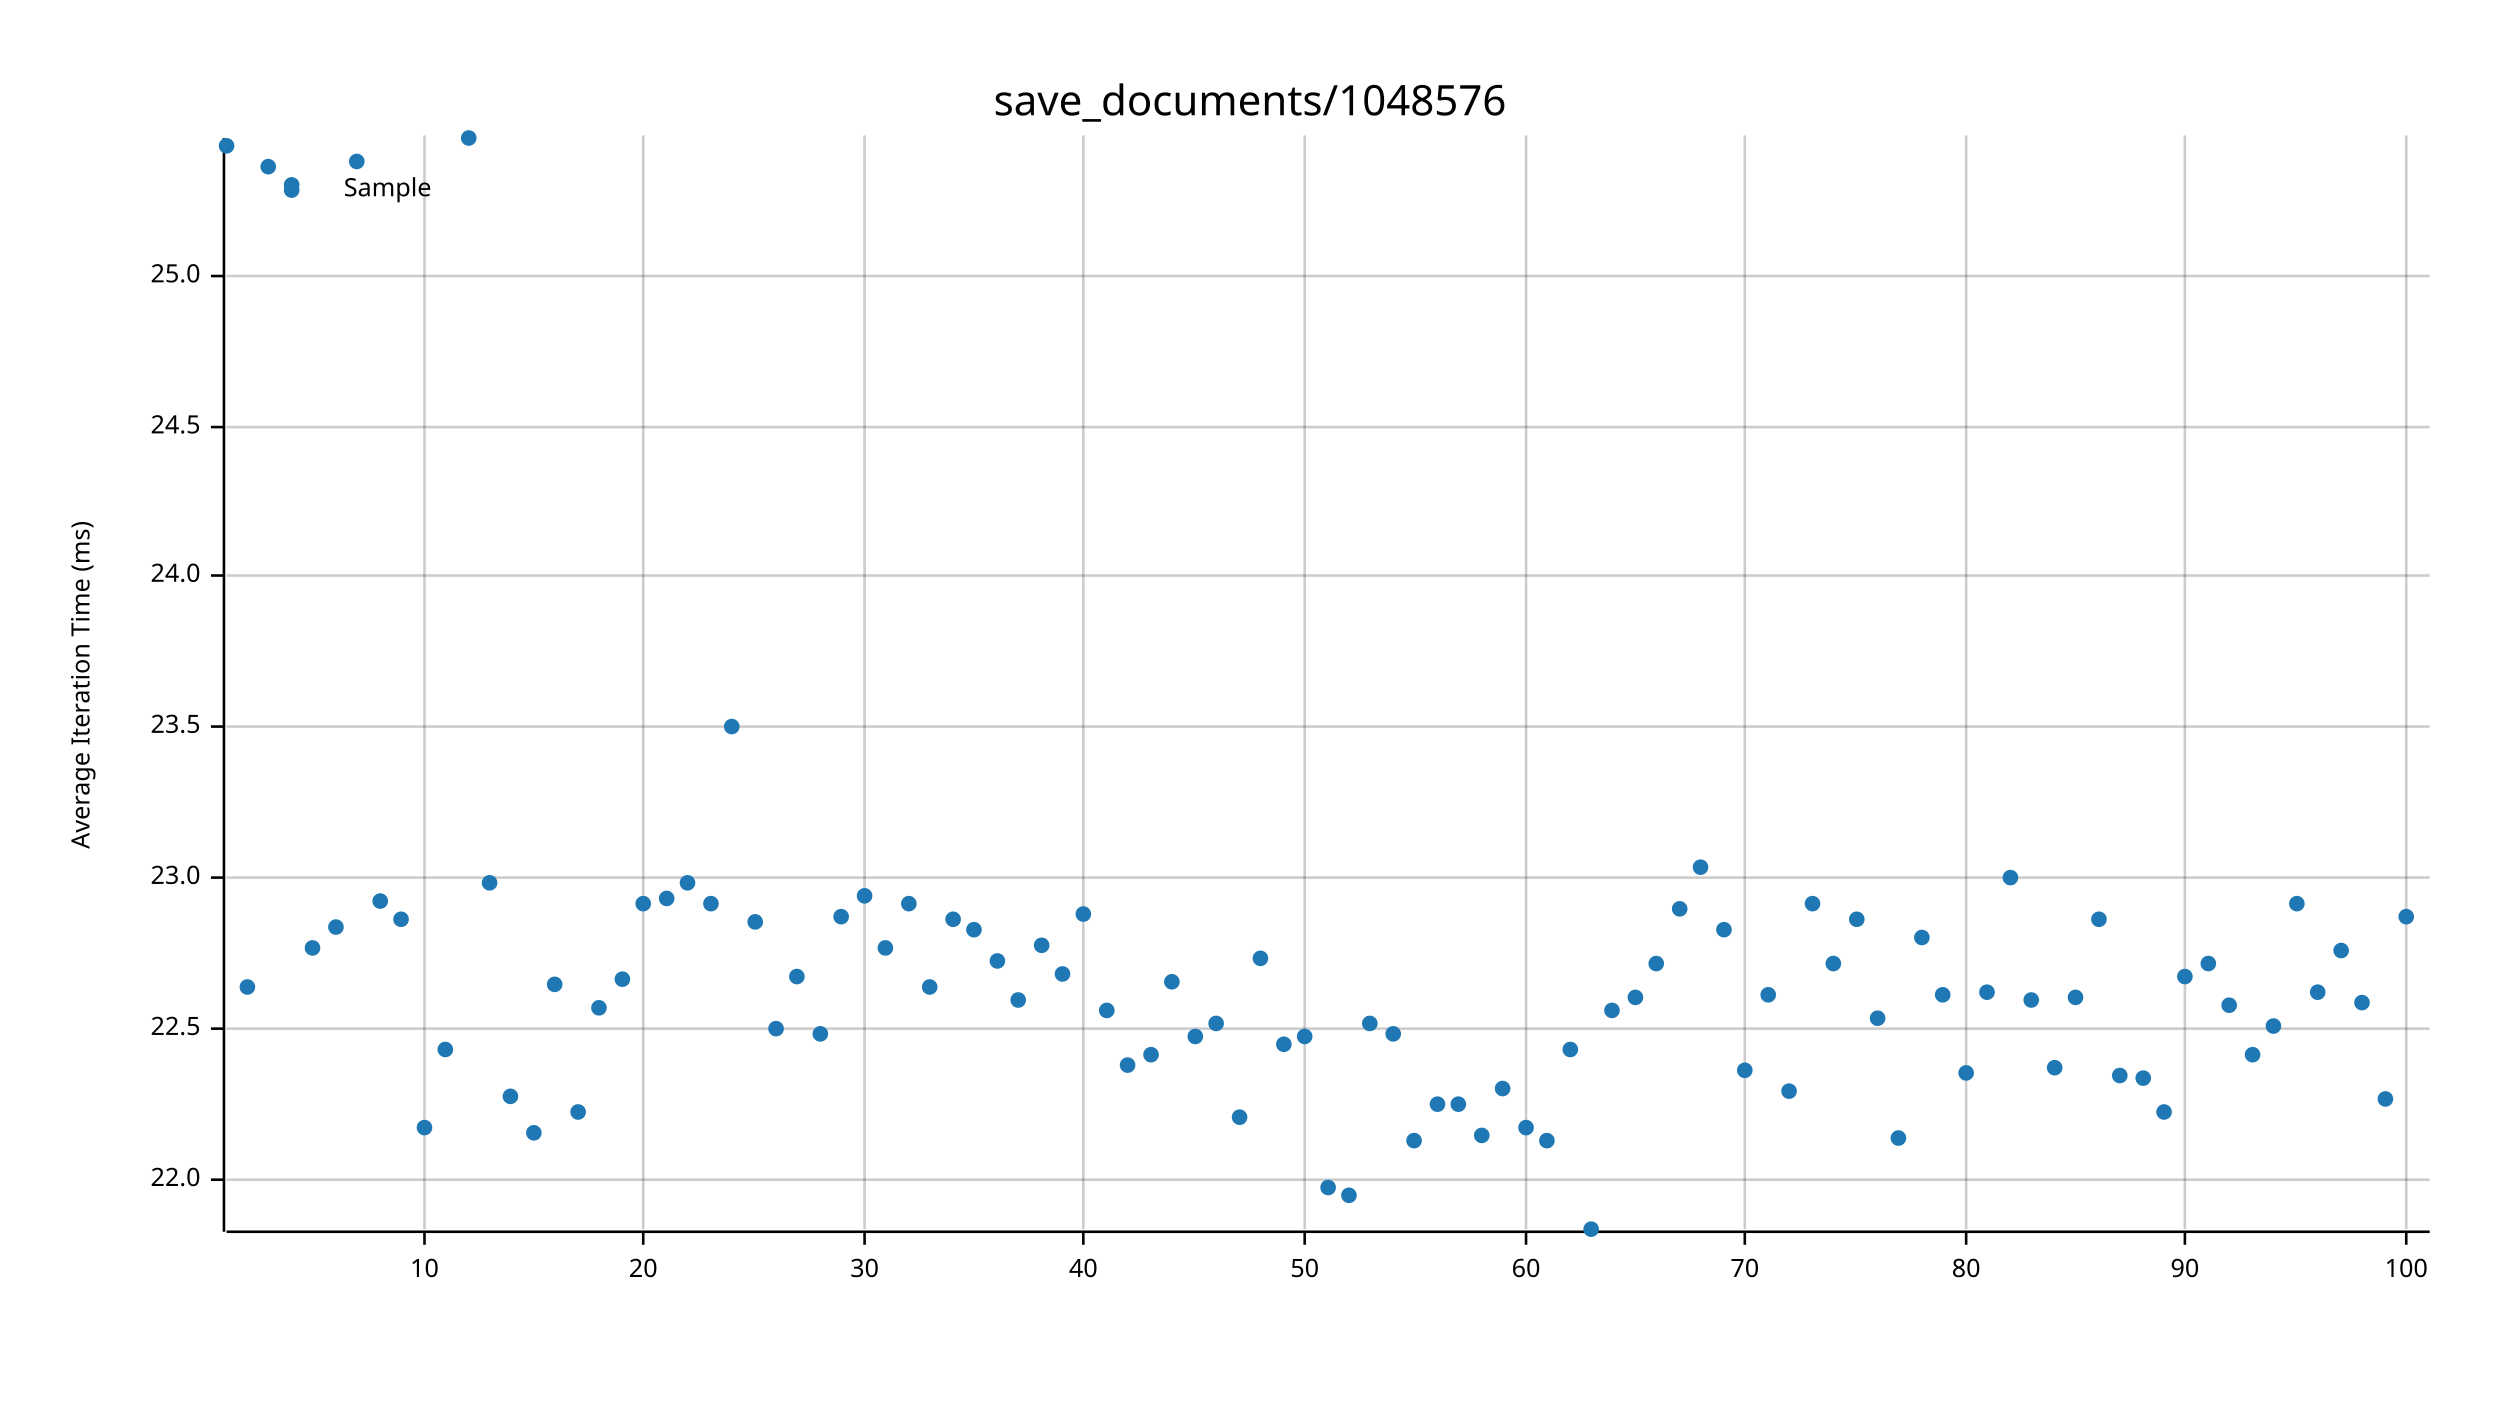
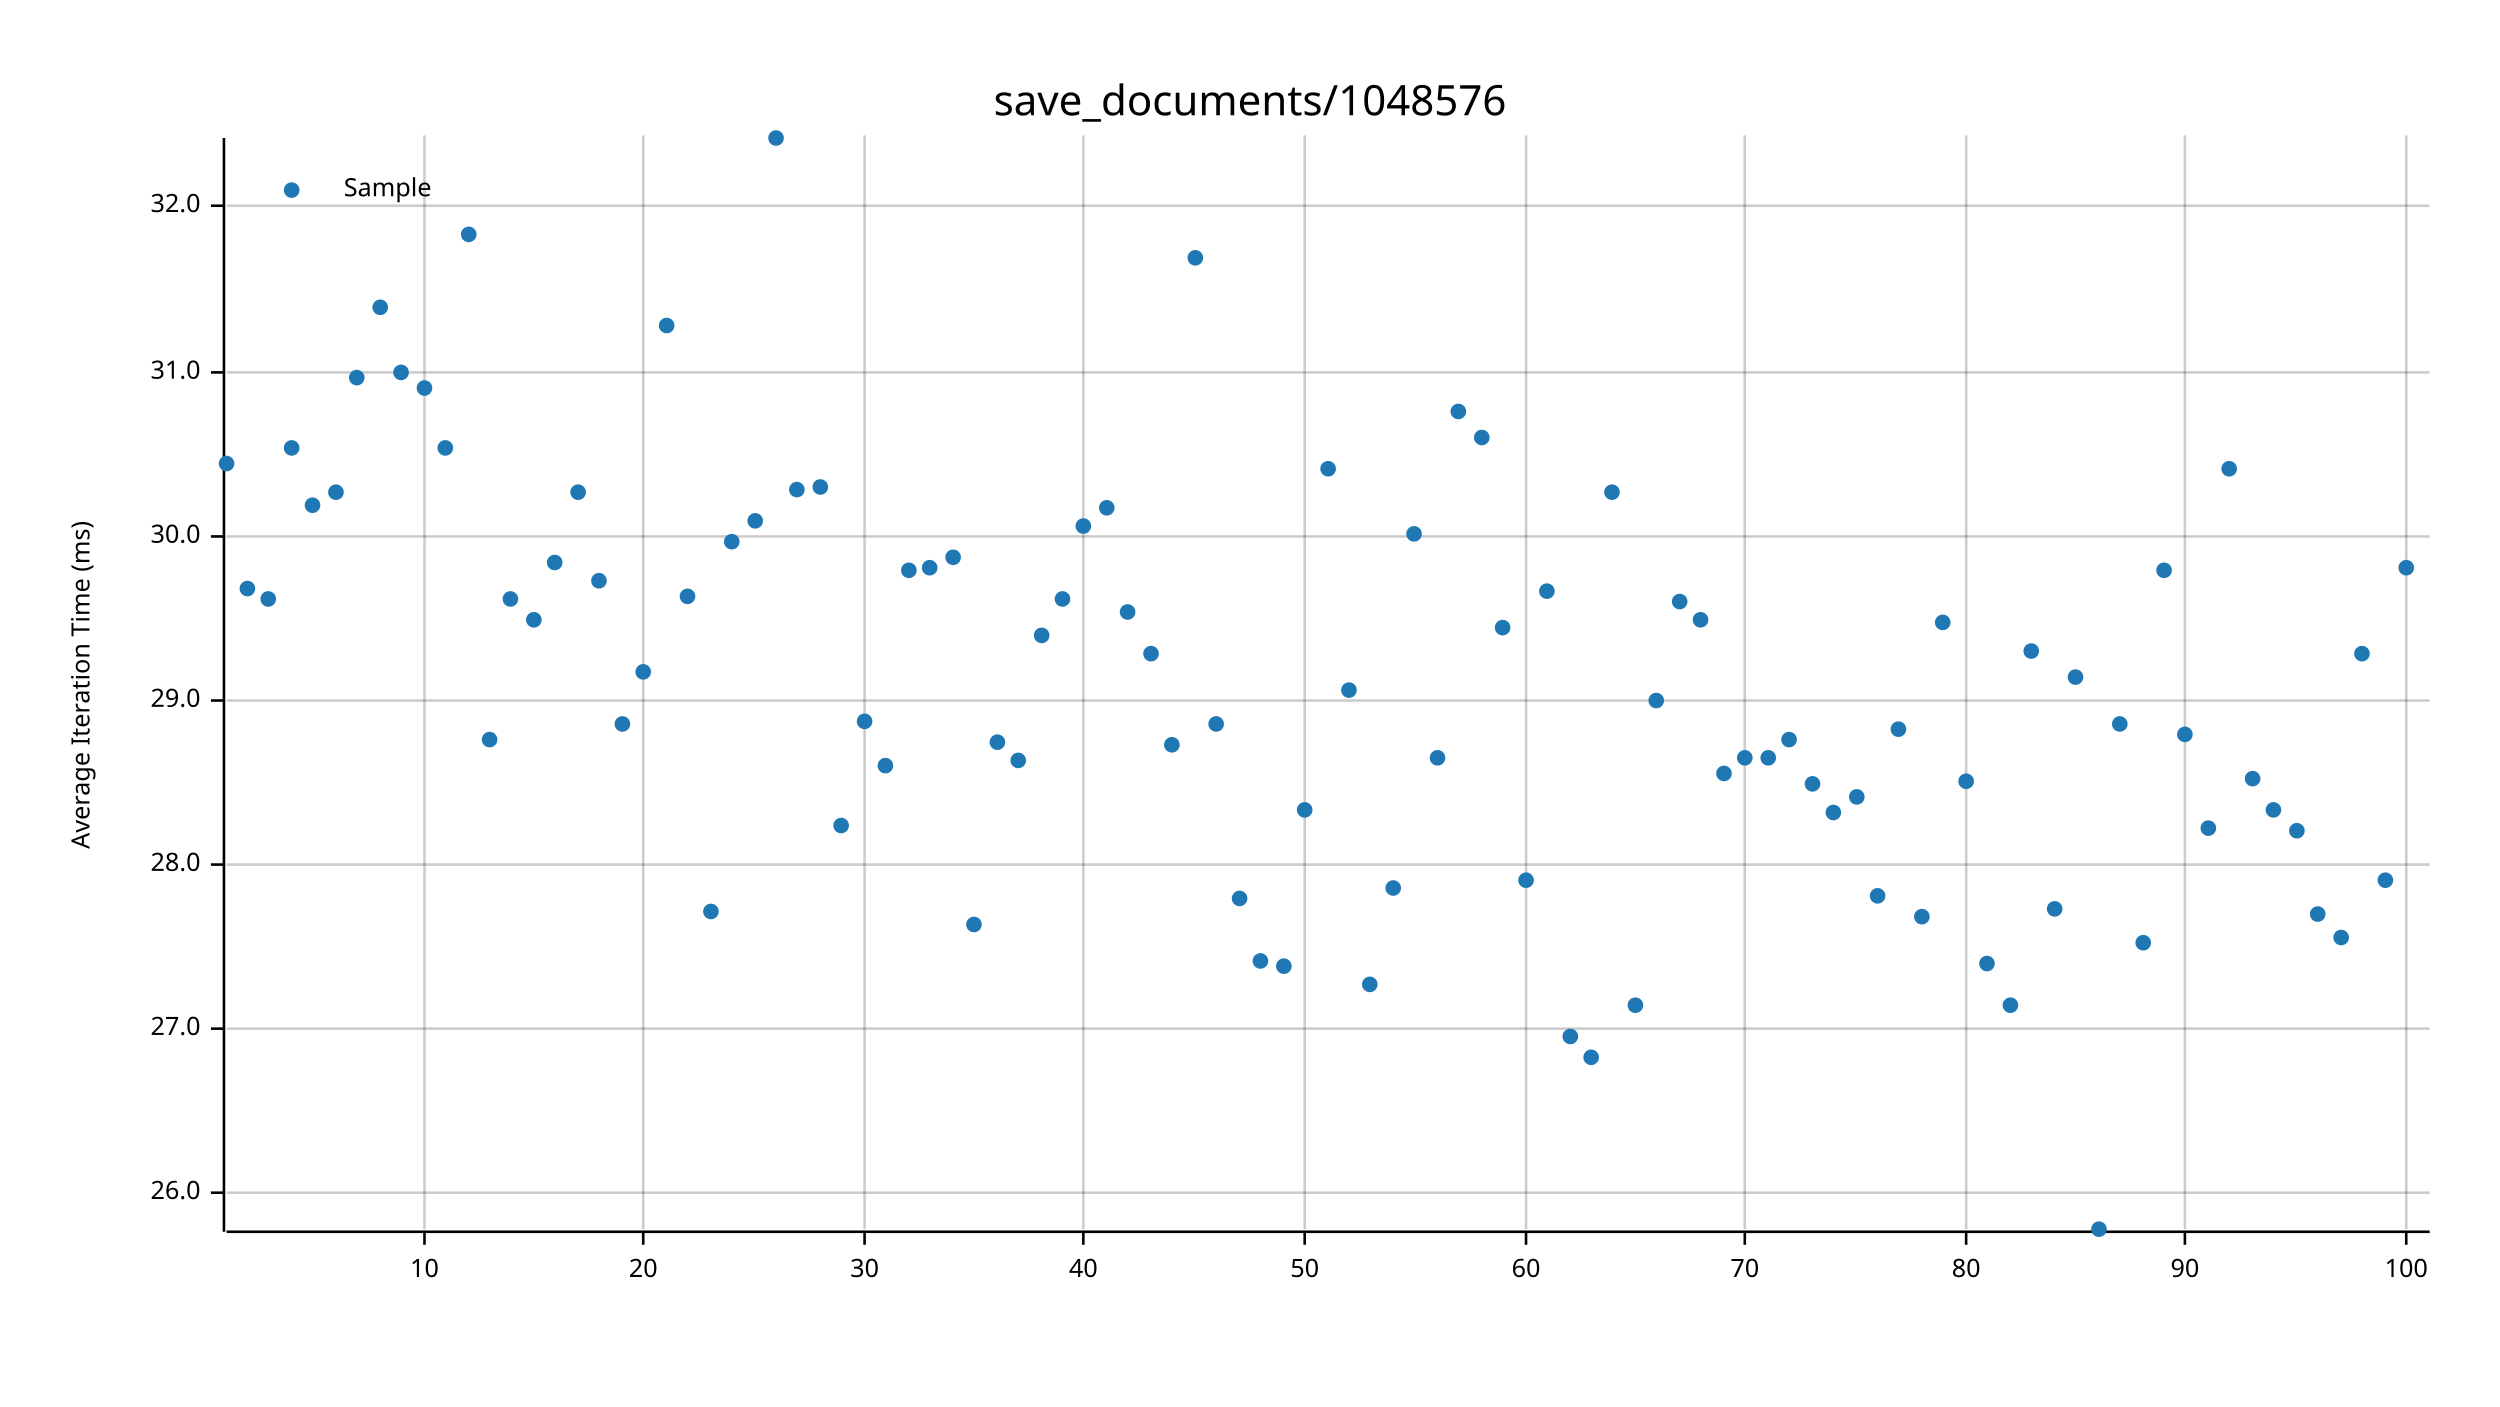
<svg xmlns="http://www.w3.org/2000/svg" width="960" height="540" viewBox="0 0 960 540">
  <text x="480" y="32" dy="0.76em" text-anchor="middle" font-family="sans-serif" font-size="16.129" opacity="1" fill="#000000">
save_documents/1048576
</text>
  <text x="27" y="263" dy="0.76em" text-anchor="middle" font-family="sans-serif" font-size="9.677" opacity="1" fill="#000000" transform="rotate(270, 27, 263)">
Average Iteration Time (ms)
</text>
  <line opacity="0.2" stroke="#000000" stroke-width="1" x1="163" y1="472" x2="163" y2="52" />
  <line opacity="0.2" stroke="#000000" stroke-width="1" x1="247" y1="472" x2="247" y2="52" />
  <line opacity="0.2" stroke="#000000" stroke-width="1" x1="332" y1="472" x2="332" y2="52" />
  <line opacity="0.2" stroke="#000000" stroke-width="1" x1="416" y1="472" x2="416" y2="52" />
  <line opacity="0.2" stroke="#000000" stroke-width="1" x1="501" y1="472" x2="501" y2="52" />
  <line opacity="0.2" stroke="#000000" stroke-width="1" x1="586" y1="472" x2="586" y2="52" />
  <line opacity="0.2" stroke="#000000" stroke-width="1" x1="670" y1="472" x2="670" y2="52" />
  <line opacity="0.2" stroke="#000000" stroke-width="1" x1="755" y1="472" x2="755" y2="52" />
  <line opacity="0.2" stroke="#000000" stroke-width="1" x1="839" y1="472" x2="839" y2="52" />
  <line opacity="0.2" stroke="#000000" stroke-width="1" x1="924" y1="472" x2="924" y2="52" />
-   <line opacity="0.2" stroke="#000000" stroke-width="1" x1="87" y1="453" x2="933" y2="453" />
+   <line opacity="0.2" stroke="#000000" stroke-width="1" x1="87" y1="458" x2="933" y2="458" />
  <line opacity="0.2" stroke="#000000" stroke-width="1" x1="87" y1="395" x2="933" y2="395" />
-   <line opacity="0.2" stroke="#000000" stroke-width="1" x1="87" y1="337" x2="933" y2="337" />
-   <line opacity="0.2" stroke="#000000" stroke-width="1" x1="87" y1="279" x2="933" y2="279" />
-   <line opacity="0.2" stroke="#000000" stroke-width="1" x1="87" y1="221" x2="933" y2="221" />
-   <line opacity="0.2" stroke="#000000" stroke-width="1" x1="87" y1="164" x2="933" y2="164" />
-   <line opacity="0.2" stroke="#000000" stroke-width="1" x1="87" y1="106" x2="933" y2="106" />
+   <line opacity="0.2" stroke="#000000" stroke-width="1" x1="87" y1="332" x2="933" y2="332" />
+   <line opacity="0.2" stroke="#000000" stroke-width="1" x1="87" y1="269" x2="933" y2="269" />
+   <line opacity="0.2" stroke="#000000" stroke-width="1" x1="87" y1="206" x2="933" y2="206" />
+   <line opacity="0.2" stroke="#000000" stroke-width="1" x1="87" y1="143" x2="933" y2="143" />
+   <line opacity="0.2" stroke="#000000" stroke-width="1" x1="87" y1="79" x2="933" y2="79" />
  <polyline fill="none" opacity="1" stroke="#000000" stroke-width="1" points="86,53 86,473 " />
-   <text x="77" y="453" dy="0.5ex" text-anchor="end" font-family="sans-serif" font-size="9.677" opacity="1" fill="#000000">
- 22.0
+   <text x="77" y="458" dy="0.5ex" text-anchor="end" font-family="sans-serif" font-size="9.677" opacity="1" fill="#000000">
+ 26.0
</text>
-   <polyline fill="none" opacity="1" stroke="#000000" stroke-width="1" points="81,453 86,453 " />
+   <polyline fill="none" opacity="1" stroke="#000000" stroke-width="1" points="81,458 86,458 " />
  <text x="77" y="395" dy="0.5ex" text-anchor="end" font-family="sans-serif" font-size="9.677" opacity="1" fill="#000000">
- 22.5
+ 27.0
</text>
  <polyline fill="none" opacity="1" stroke="#000000" stroke-width="1" points="81,395 86,395 " />
-   <text x="77" y="337" dy="0.5ex" text-anchor="end" font-family="sans-serif" font-size="9.677" opacity="1" fill="#000000">
- 23.0
+   <text x="77" y="332" dy="0.5ex" text-anchor="end" font-family="sans-serif" font-size="9.677" opacity="1" fill="#000000">
+ 28.0
</text>
-   <polyline fill="none" opacity="1" stroke="#000000" stroke-width="1" points="81,337 86,337 " />
-   <text x="77" y="279" dy="0.5ex" text-anchor="end" font-family="sans-serif" font-size="9.677" opacity="1" fill="#000000">
- 23.5
+   <polyline fill="none" opacity="1" stroke="#000000" stroke-width="1" points="81,332 86,332 " />
+   <text x="77" y="269" dy="0.5ex" text-anchor="end" font-family="sans-serif" font-size="9.677" opacity="1" fill="#000000">
+ 29.0
</text>
-   <polyline fill="none" opacity="1" stroke="#000000" stroke-width="1" points="81,279 86,279 " />
-   <text x="77" y="221" dy="0.5ex" text-anchor="end" font-family="sans-serif" font-size="9.677" opacity="1" fill="#000000">
- 24.0
+   <polyline fill="none" opacity="1" stroke="#000000" stroke-width="1" points="81,269 86,269 " />
+   <text x="77" y="206" dy="0.5ex" text-anchor="end" font-family="sans-serif" font-size="9.677" opacity="1" fill="#000000">
+ 30.0
</text>
-   <polyline fill="none" opacity="1" stroke="#000000" stroke-width="1" points="81,221 86,221 " />
-   <text x="77" y="164" dy="0.5ex" text-anchor="end" font-family="sans-serif" font-size="9.677" opacity="1" fill="#000000">
- 24.5
+   <polyline fill="none" opacity="1" stroke="#000000" stroke-width="1" points="81,206 86,206 " />
+   <text x="77" y="143" dy="0.5ex" text-anchor="end" font-family="sans-serif" font-size="9.677" opacity="1" fill="#000000">
+ 31.0
</text>
-   <polyline fill="none" opacity="1" stroke="#000000" stroke-width="1" points="81,164 86,164 " />
-   <text x="77" y="106" dy="0.5ex" text-anchor="end" font-family="sans-serif" font-size="9.677" opacity="1" fill="#000000">
- 25.0
+   <polyline fill="none" opacity="1" stroke="#000000" stroke-width="1" points="81,143 86,143 " />
+   <text x="77" y="79" dy="0.5ex" text-anchor="end" font-family="sans-serif" font-size="9.677" opacity="1" fill="#000000">
+ 32.0
</text>
-   <polyline fill="none" opacity="1" stroke="#000000" stroke-width="1" points="81,106 86,106 " />
+   <polyline fill="none" opacity="1" stroke="#000000" stroke-width="1" points="81,79 86,79 " />
  <polyline fill="none" opacity="1" stroke="#000000" stroke-width="1" points="87,473 933,473 " />
  <text x="163" y="483" dy="0.76em" text-anchor="middle" font-family="sans-serif" font-size="9.677" opacity="1" fill="#000000">
10
</text>
  <polyline fill="none" opacity="1" stroke="#000000" stroke-width="1" points="163,473 163,478 " />
  <text x="247" y="483" dy="0.76em" text-anchor="middle" font-family="sans-serif" font-size="9.677" opacity="1" fill="#000000">
20
</text>
  <polyline fill="none" opacity="1" stroke="#000000" stroke-width="1" points="247,473 247,478 " />
  <text x="332" y="483" dy="0.76em" text-anchor="middle" font-family="sans-serif" font-size="9.677" opacity="1" fill="#000000">
30
</text>
  <polyline fill="none" opacity="1" stroke="#000000" stroke-width="1" points="332,473 332,478 " />
  <text x="416" y="483" dy="0.76em" text-anchor="middle" font-family="sans-serif" font-size="9.677" opacity="1" fill="#000000">
40
</text>
  <polyline fill="none" opacity="1" stroke="#000000" stroke-width="1" points="416,473 416,478 " />
  <text x="501" y="483" dy="0.76em" text-anchor="middle" font-family="sans-serif" font-size="9.677" opacity="1" fill="#000000">
50
</text>
  <polyline fill="none" opacity="1" stroke="#000000" stroke-width="1" points="501,473 501,478 " />
  <text x="586" y="483" dy="0.76em" text-anchor="middle" font-family="sans-serif" font-size="9.677" opacity="1" fill="#000000">
60
</text>
  <polyline fill="none" opacity="1" stroke="#000000" stroke-width="1" points="586,473 586,478 " />
  <text x="670" y="483" dy="0.76em" text-anchor="middle" font-family="sans-serif" font-size="9.677" opacity="1" fill="#000000">
70
</text>
  <polyline fill="none" opacity="1" stroke="#000000" stroke-width="1" points="670,473 670,478 " />
  <text x="755" y="483" dy="0.76em" text-anchor="middle" font-family="sans-serif" font-size="9.677" opacity="1" fill="#000000">
80
</text>
  <polyline fill="none" opacity="1" stroke="#000000" stroke-width="1" points="755,473 755,478 " />
  <text x="839" y="483" dy="0.76em" text-anchor="middle" font-family="sans-serif" font-size="9.677" opacity="1" fill="#000000">
90
</text>
  <polyline fill="none" opacity="1" stroke="#000000" stroke-width="1" points="839,473 839,478 " />
  <text x="924" y="483" dy="0.76em" text-anchor="middle" font-family="sans-serif" font-size="9.677" opacity="1" fill="#000000">
100
</text>
  <polyline fill="none" opacity="1" stroke="#000000" stroke-width="1" points="924,473 924,478 " />
-   <circle cx="87" cy="56" r="3" opacity="1" fill="#1F78B4" stroke="none" stroke-width="1" />
-   <circle cx="95" cy="379" r="3" opacity="1" fill="#1F78B4" stroke="none" stroke-width="1" />
-   <circle cx="103" cy="64" r="3" opacity="1" fill="#1F78B4" stroke="none" stroke-width="1" />
-   <circle cx="112" cy="71" r="3" opacity="1" fill="#1F78B4" stroke="none" stroke-width="1" />
-   <circle cx="120" cy="364" r="3" opacity="1" fill="#1F78B4" stroke="none" stroke-width="1" />
-   <circle cx="129" cy="356" r="3" opacity="1" fill="#1F78B4" stroke="none" stroke-width="1" />
-   <circle cx="137" cy="62" r="3" opacity="1" fill="#1F78B4" stroke="none" stroke-width="1" />
-   <circle cx="146" cy="346" r="3" opacity="1" fill="#1F78B4" stroke="none" stroke-width="1" />
-   <circle cx="154" cy="353" r="3" opacity="1" fill="#1F78B4" stroke="none" stroke-width="1" />
-   <circle cx="163" cy="433" r="3" opacity="1" fill="#1F78B4" stroke="none" stroke-width="1" />
-   <circle cx="171" cy="403" r="3" opacity="1" fill="#1F78B4" stroke="none" stroke-width="1" />
-   <circle cx="180" cy="53" r="3" opacity="1" fill="#1F78B4" stroke="none" stroke-width="1" />
-   <circle cx="188" cy="339" r="3" opacity="1" fill="#1F78B4" stroke="none" stroke-width="1" />
-   <circle cx="196" cy="421" r="3" opacity="1" fill="#1F78B4" stroke="none" stroke-width="1" />
-   <circle cx="205" cy="435" r="3" opacity="1" fill="#1F78B4" stroke="none" stroke-width="1" />
-   <circle cx="213" cy="378" r="3" opacity="1" fill="#1F78B4" stroke="none" stroke-width="1" />
-   <circle cx="222" cy="427" r="3" opacity="1" fill="#1F78B4" stroke="none" stroke-width="1" />
-   <circle cx="230" cy="387" r="3" opacity="1" fill="#1F78B4" stroke="none" stroke-width="1" />
-   <circle cx="239" cy="376" r="3" opacity="1" fill="#1F78B4" stroke="none" stroke-width="1" />
-   <circle cx="247" cy="347" r="3" opacity="1" fill="#1F78B4" stroke="none" stroke-width="1" />
-   <circle cx="256" cy="345" r="3" opacity="1" fill="#1F78B4" stroke="none" stroke-width="1" />
-   <circle cx="264" cy="339" r="3" opacity="1" fill="#1F78B4" stroke="none" stroke-width="1" />
-   <circle cx="273" cy="347" r="3" opacity="1" fill="#1F78B4" stroke="none" stroke-width="1" />
-   <circle cx="281" cy="279" r="3" opacity="1" fill="#1F78B4" stroke="none" stroke-width="1" />
-   <circle cx="290" cy="354" r="3" opacity="1" fill="#1F78B4" stroke="none" stroke-width="1" />
-   <circle cx="298" cy="395" r="3" opacity="1" fill="#1F78B4" stroke="none" stroke-width="1" />
-   <circle cx="306" cy="375" r="3" opacity="1" fill="#1F78B4" stroke="none" stroke-width="1" />
-   <circle cx="315" cy="397" r="3" opacity="1" fill="#1F78B4" stroke="none" stroke-width="1" />
-   <circle cx="323" cy="352" r="3" opacity="1" fill="#1F78B4" stroke="none" stroke-width="1" />
-   <circle cx="332" cy="344" r="3" opacity="1" fill="#1F78B4" stroke="none" stroke-width="1" />
-   <circle cx="340" cy="364" r="3" opacity="1" fill="#1F78B4" stroke="none" stroke-width="1" />
-   <circle cx="349" cy="347" r="3" opacity="1" fill="#1F78B4" stroke="none" stroke-width="1" />
-   <circle cx="357" cy="379" r="3" opacity="1" fill="#1F78B4" stroke="none" stroke-width="1" />
-   <circle cx="366" cy="353" r="3" opacity="1" fill="#1F78B4" stroke="none" stroke-width="1" />
-   <circle cx="374" cy="357" r="3" opacity="1" fill="#1F78B4" stroke="none" stroke-width="1" />
-   <circle cx="383" cy="369" r="3" opacity="1" fill="#1F78B4" stroke="none" stroke-width="1" />
-   <circle cx="391" cy="384" r="3" opacity="1" fill="#1F78B4" stroke="none" stroke-width="1" />
-   <circle cx="400" cy="363" r="3" opacity="1" fill="#1F78B4" stroke="none" stroke-width="1" />
-   <circle cx="408" cy="374" r="3" opacity="1" fill="#1F78B4" stroke="none" stroke-width="1" />
-   <circle cx="416" cy="351" r="3" opacity="1" fill="#1F78B4" stroke="none" stroke-width="1" />
-   <circle cx="425" cy="388" r="3" opacity="1" fill="#1F78B4" stroke="none" stroke-width="1" />
-   <circle cx="433" cy="409" r="3" opacity="1" fill="#1F78B4" stroke="none" stroke-width="1" />
-   <circle cx="442" cy="405" r="3" opacity="1" fill="#1F78B4" stroke="none" stroke-width="1" />
-   <circle cx="450" cy="377" r="3" opacity="1" fill="#1F78B4" stroke="none" stroke-width="1" />
-   <circle cx="459" cy="398" r="3" opacity="1" fill="#1F78B4" stroke="none" stroke-width="1" />
-   <circle cx="467" cy="393" r="3" opacity="1" fill="#1F78B4" stroke="none" stroke-width="1" />
-   <circle cx="476" cy="429" r="3" opacity="1" fill="#1F78B4" stroke="none" stroke-width="1" />
-   <circle cx="484" cy="368" r="3" opacity="1" fill="#1F78B4" stroke="none" stroke-width="1" />
-   <circle cx="493" cy="401" r="3" opacity="1" fill="#1F78B4" stroke="none" stroke-width="1" />
-   <circle cx="501" cy="398" r="3" opacity="1" fill="#1F78B4" stroke="none" stroke-width="1" />
-   <circle cx="510" cy="456" r="3" opacity="1" fill="#1F78B4" stroke="none" stroke-width="1" />
-   <circle cx="518" cy="459" r="3" opacity="1" fill="#1F78B4" stroke="none" stroke-width="1" />
-   <circle cx="526" cy="393" r="3" opacity="1" fill="#1F78B4" stroke="none" stroke-width="1" />
-   <circle cx="535" cy="397" r="3" opacity="1" fill="#1F78B4" stroke="none" stroke-width="1" />
-   <circle cx="543" cy="438" r="3" opacity="1" fill="#1F78B4" stroke="none" stroke-width="1" />
-   <circle cx="552" cy="424" r="3" opacity="1" fill="#1F78B4" stroke="none" stroke-width="1" />
-   <circle cx="560" cy="424" r="3" opacity="1" fill="#1F78B4" stroke="none" stroke-width="1" />
-   <circle cx="569" cy="436" r="3" opacity="1" fill="#1F78B4" stroke="none" stroke-width="1" />
-   <circle cx="577" cy="418" r="3" opacity="1" fill="#1F78B4" stroke="none" stroke-width="1" />
-   <circle cx="586" cy="433" r="3" opacity="1" fill="#1F78B4" stroke="none" stroke-width="1" />
-   <circle cx="594" cy="438" r="3" opacity="1" fill="#1F78B4" stroke="none" stroke-width="1" />
-   <circle cx="603" cy="403" r="3" opacity="1" fill="#1F78B4" stroke="none" stroke-width="1" />
-   <circle cx="611" cy="472" r="3" opacity="1" fill="#1F78B4" stroke="none" stroke-width="1" />
-   <circle cx="619" cy="388" r="3" opacity="1" fill="#1F78B4" stroke="none" stroke-width="1" />
-   <circle cx="628" cy="383" r="3" opacity="1" fill="#1F78B4" stroke="none" stroke-width="1" />
-   <circle cx="636" cy="370" r="3" opacity="1" fill="#1F78B4" stroke="none" stroke-width="1" />
-   <circle cx="645" cy="349" r="3" opacity="1" fill="#1F78B4" stroke="none" stroke-width="1" />
-   <circle cx="653" cy="333" r="3" opacity="1" fill="#1F78B4" stroke="none" stroke-width="1" />
-   <circle cx="662" cy="357" r="3" opacity="1" fill="#1F78B4" stroke="none" stroke-width="1" />
-   <circle cx="670" cy="411" r="3" opacity="1" fill="#1F78B4" stroke="none" stroke-width="1" />
-   <circle cx="679" cy="382" r="3" opacity="1" fill="#1F78B4" stroke="none" stroke-width="1" />
-   <circle cx="687" cy="419" r="3" opacity="1" fill="#1F78B4" stroke="none" stroke-width="1" />
-   <circle cx="696" cy="347" r="3" opacity="1" fill="#1F78B4" stroke="none" stroke-width="1" />
-   <circle cx="704" cy="370" r="3" opacity="1" fill="#1F78B4" stroke="none" stroke-width="1" />
-   <circle cx="713" cy="353" r="3" opacity="1" fill="#1F78B4" stroke="none" stroke-width="1" />
-   <circle cx="721" cy="391" r="3" opacity="1" fill="#1F78B4" stroke="none" stroke-width="1" />
-   <circle cx="729" cy="437" r="3" opacity="1" fill="#1F78B4" stroke="none" stroke-width="1" />
-   <circle cx="738" cy="360" r="3" opacity="1" fill="#1F78B4" stroke="none" stroke-width="1" />
-   <circle cx="746" cy="382" r="3" opacity="1" fill="#1F78B4" stroke="none" stroke-width="1" />
-   <circle cx="755" cy="412" r="3" opacity="1" fill="#1F78B4" stroke="none" stroke-width="1" />
-   <circle cx="763" cy="381" r="3" opacity="1" fill="#1F78B4" stroke="none" stroke-width="1" />
-   <circle cx="772" cy="337" r="3" opacity="1" fill="#1F78B4" stroke="none" stroke-width="1" />
-   <circle cx="780" cy="384" r="3" opacity="1" fill="#1F78B4" stroke="none" stroke-width="1" />
-   <circle cx="789" cy="410" r="3" opacity="1" fill="#1F78B4" stroke="none" stroke-width="1" />
-   <circle cx="797" cy="383" r="3" opacity="1" fill="#1F78B4" stroke="none" stroke-width="1" />
-   <circle cx="806" cy="353" r="3" opacity="1" fill="#1F78B4" stroke="none" stroke-width="1" />
-   <circle cx="814" cy="413" r="3" opacity="1" fill="#1F78B4" stroke="none" stroke-width="1" />
-   <circle cx="823" cy="414" r="3" opacity="1" fill="#1F78B4" stroke="none" stroke-width="1" />
-   <circle cx="831" cy="427" r="3" opacity="1" fill="#1F78B4" stroke="none" stroke-width="1" />
-   <circle cx="839" cy="375" r="3" opacity="1" fill="#1F78B4" stroke="none" stroke-width="1" />
-   <circle cx="848" cy="370" r="3" opacity="1" fill="#1F78B4" stroke="none" stroke-width="1" />
-   <circle cx="856" cy="386" r="3" opacity="1" fill="#1F78B4" stroke="none" stroke-width="1" />
-   <circle cx="865" cy="405" r="3" opacity="1" fill="#1F78B4" stroke="none" stroke-width="1" />
-   <circle cx="873" cy="394" r="3" opacity="1" fill="#1F78B4" stroke="none" stroke-width="1" />
-   <circle cx="882" cy="347" r="3" opacity="1" fill="#1F78B4" stroke="none" stroke-width="1" />
-   <circle cx="890" cy="381" r="3" opacity="1" fill="#1F78B4" stroke="none" stroke-width="1" />
-   <circle cx="899" cy="365" r="3" opacity="1" fill="#1F78B4" stroke="none" stroke-width="1" />
-   <circle cx="907" cy="385" r="3" opacity="1" fill="#1F78B4" stroke="none" stroke-width="1" />
-   <circle cx="916" cy="422" r="3" opacity="1" fill="#1F78B4" stroke="none" stroke-width="1" />
-   <circle cx="924" cy="352" r="3" opacity="1" fill="#1F78B4" stroke="none" stroke-width="1" />
+   <circle cx="87" cy="178" r="3" opacity="1" fill="#1F78B4" stroke="none" stroke-width="1" />
+   <circle cx="95" cy="226" r="3" opacity="1" fill="#1F78B4" stroke="none" stroke-width="1" />
+   <circle cx="103" cy="230" r="3" opacity="1" fill="#1F78B4" stroke="none" stroke-width="1" />
+   <circle cx="112" cy="172" r="3" opacity="1" fill="#1F78B4" stroke="none" stroke-width="1" />
+   <circle cx="120" cy="194" r="3" opacity="1" fill="#1F78B4" stroke="none" stroke-width="1" />
+   <circle cx="129" cy="189" r="3" opacity="1" fill="#1F78B4" stroke="none" stroke-width="1" />
+   <circle cx="137" cy="145" r="3" opacity="1" fill="#1F78B4" stroke="none" stroke-width="1" />
+   <circle cx="146" cy="118" r="3" opacity="1" fill="#1F78B4" stroke="none" stroke-width="1" />
+   <circle cx="154" cy="143" r="3" opacity="1" fill="#1F78B4" stroke="none" stroke-width="1" />
+   <circle cx="163" cy="149" r="3" opacity="1" fill="#1F78B4" stroke="none" stroke-width="1" />
+   <circle cx="171" cy="172" r="3" opacity="1" fill="#1F78B4" stroke="none" stroke-width="1" />
+   <circle cx="180" cy="90" r="3" opacity="1" fill="#1F78B4" stroke="none" stroke-width="1" />
+   <circle cx="188" cy="284" r="3" opacity="1" fill="#1F78B4" stroke="none" stroke-width="1" />
+   <circle cx="196" cy="230" r="3" opacity="1" fill="#1F78B4" stroke="none" stroke-width="1" />
+   <circle cx="205" cy="238" r="3" opacity="1" fill="#1F78B4" stroke="none" stroke-width="1" />
+   <circle cx="213" cy="216" r="3" opacity="1" fill="#1F78B4" stroke="none" stroke-width="1" />
+   <circle cx="222" cy="189" r="3" opacity="1" fill="#1F78B4" stroke="none" stroke-width="1" />
+   <circle cx="230" cy="223" r="3" opacity="1" fill="#1F78B4" stroke="none" stroke-width="1" />
+   <circle cx="239" cy="278" r="3" opacity="1" fill="#1F78B4" stroke="none" stroke-width="1" />
+   <circle cx="247" cy="258" r="3" opacity="1" fill="#1F78B4" stroke="none" stroke-width="1" />
+   <circle cx="256" cy="125" r="3" opacity="1" fill="#1F78B4" stroke="none" stroke-width="1" />
+   <circle cx="264" cy="229" r="3" opacity="1" fill="#1F78B4" stroke="none" stroke-width="1" />
+   <circle cx="273" cy="350" r="3" opacity="1" fill="#1F78B4" stroke="none" stroke-width="1" />
+   <circle cx="281" cy="208" r="3" opacity="1" fill="#1F78B4" stroke="none" stroke-width="1" />
+   <circle cx="290" cy="200" r="3" opacity="1" fill="#1F78B4" stroke="none" stroke-width="1" />
+   <circle cx="298" cy="53" r="3" opacity="1" fill="#1F78B4" stroke="none" stroke-width="1" />
+   <circle cx="306" cy="188" r="3" opacity="1" fill="#1F78B4" stroke="none" stroke-width="1" />
+   <circle cx="315" cy="187" r="3" opacity="1" fill="#1F78B4" stroke="none" stroke-width="1" />
+   <circle cx="323" cy="317" r="3" opacity="1" fill="#1F78B4" stroke="none" stroke-width="1" />
+   <circle cx="332" cy="277" r="3" opacity="1" fill="#1F78B4" stroke="none" stroke-width="1" />
+   <circle cx="340" cy="294" r="3" opacity="1" fill="#1F78B4" stroke="none" stroke-width="1" />
+   <circle cx="349" cy="219" r="3" opacity="1" fill="#1F78B4" stroke="none" stroke-width="1" />
+   <circle cx="357" cy="218" r="3" opacity="1" fill="#1F78B4" stroke="none" stroke-width="1" />
+   <circle cx="366" cy="214" r="3" opacity="1" fill="#1F78B4" stroke="none" stroke-width="1" />
+   <circle cx="374" cy="355" r="3" opacity="1" fill="#1F78B4" stroke="none" stroke-width="1" />
+   <circle cx="383" cy="285" r="3" opacity="1" fill="#1F78B4" stroke="none" stroke-width="1" />
+   <circle cx="391" cy="292" r="3" opacity="1" fill="#1F78B4" stroke="none" stroke-width="1" />
+   <circle cx="400" cy="244" r="3" opacity="1" fill="#1F78B4" stroke="none" stroke-width="1" />
+   <circle cx="408" cy="230" r="3" opacity="1" fill="#1F78B4" stroke="none" stroke-width="1" />
+   <circle cx="416" cy="202" r="3" opacity="1" fill="#1F78B4" stroke="none" stroke-width="1" />
+   <circle cx="425" cy="195" r="3" opacity="1" fill="#1F78B4" stroke="none" stroke-width="1" />
+   <circle cx="433" cy="235" r="3" opacity="1" fill="#1F78B4" stroke="none" stroke-width="1" />
+   <circle cx="442" cy="251" r="3" opacity="1" fill="#1F78B4" stroke="none" stroke-width="1" />
+   <circle cx="450" cy="286" r="3" opacity="1" fill="#1F78B4" stroke="none" stroke-width="1" />
+   <circle cx="459" cy="99" r="3" opacity="1" fill="#1F78B4" stroke="none" stroke-width="1" />
+   <circle cx="467" cy="278" r="3" opacity="1" fill="#1F78B4" stroke="none" stroke-width="1" />
+   <circle cx="476" cy="345" r="3" opacity="1" fill="#1F78B4" stroke="none" stroke-width="1" />
+   <circle cx="484" cy="369" r="3" opacity="1" fill="#1F78B4" stroke="none" stroke-width="1" />
+   <circle cx="493" cy="371" r="3" opacity="1" fill="#1F78B4" stroke="none" stroke-width="1" />
+   <circle cx="501" cy="311" r="3" opacity="1" fill="#1F78B4" stroke="none" stroke-width="1" />
+   <circle cx="510" cy="180" r="3" opacity="1" fill="#1F78B4" stroke="none" stroke-width="1" />
+   <circle cx="518" cy="265" r="3" opacity="1" fill="#1F78B4" stroke="none" stroke-width="1" />
+   <circle cx="526" cy="378" r="3" opacity="1" fill="#1F78B4" stroke="none" stroke-width="1" />
+   <circle cx="535" cy="341" r="3" opacity="1" fill="#1F78B4" stroke="none" stroke-width="1" />
+   <circle cx="543" cy="205" r="3" opacity="1" fill="#1F78B4" stroke="none" stroke-width="1" />
+   <circle cx="552" cy="291" r="3" opacity="1" fill="#1F78B4" stroke="none" stroke-width="1" />
+   <circle cx="560" cy="158" r="3" opacity="1" fill="#1F78B4" stroke="none" stroke-width="1" />
+   <circle cx="569" cy="168" r="3" opacity="1" fill="#1F78B4" stroke="none" stroke-width="1" />
+   <circle cx="577" cy="241" r="3" opacity="1" fill="#1F78B4" stroke="none" stroke-width="1" />
+   <circle cx="586" cy="338" r="3" opacity="1" fill="#1F78B4" stroke="none" stroke-width="1" />
+   <circle cx="594" cy="227" r="3" opacity="1" fill="#1F78B4" stroke="none" stroke-width="1" />
+   <circle cx="603" cy="398" r="3" opacity="1" fill="#1F78B4" stroke="none" stroke-width="1" />
+   <circle cx="611" cy="406" r="3" opacity="1" fill="#1F78B4" stroke="none" stroke-width="1" />
+   <circle cx="619" cy="189" r="3" opacity="1" fill="#1F78B4" stroke="none" stroke-width="1" />
+   <circle cx="628" cy="386" r="3" opacity="1" fill="#1F78B4" stroke="none" stroke-width="1" />
+   <circle cx="636" cy="269" r="3" opacity="1" fill="#1F78B4" stroke="none" stroke-width="1" />
+   <circle cx="645" cy="231" r="3" opacity="1" fill="#1F78B4" stroke="none" stroke-width="1" />
+   <circle cx="653" cy="238" r="3" opacity="1" fill="#1F78B4" stroke="none" stroke-width="1" />
+   <circle cx="662" cy="297" r="3" opacity="1" fill="#1F78B4" stroke="none" stroke-width="1" />
+   <circle cx="670" cy="291" r="3" opacity="1" fill="#1F78B4" stroke="none" stroke-width="1" />
+   <circle cx="679" cy="291" r="3" opacity="1" fill="#1F78B4" stroke="none" stroke-width="1" />
+   <circle cx="687" cy="284" r="3" opacity="1" fill="#1F78B4" stroke="none" stroke-width="1" />
+   <circle cx="696" cy="301" r="3" opacity="1" fill="#1F78B4" stroke="none" stroke-width="1" />
+   <circle cx="704" cy="312" r="3" opacity="1" fill="#1F78B4" stroke="none" stroke-width="1" />
+   <circle cx="713" cy="306" r="3" opacity="1" fill="#1F78B4" stroke="none" stroke-width="1" />
+   <circle cx="721" cy="344" r="3" opacity="1" fill="#1F78B4" stroke="none" stroke-width="1" />
+   <circle cx="729" cy="280" r="3" opacity="1" fill="#1F78B4" stroke="none" stroke-width="1" />
+   <circle cx="738" cy="352" r="3" opacity="1" fill="#1F78B4" stroke="none" stroke-width="1" />
+   <circle cx="746" cy="239" r="3" opacity="1" fill="#1F78B4" stroke="none" stroke-width="1" />
+   <circle cx="755" cy="300" r="3" opacity="1" fill="#1F78B4" stroke="none" stroke-width="1" />
+   <circle cx="763" cy="370" r="3" opacity="1" fill="#1F78B4" stroke="none" stroke-width="1" />
+   <circle cx="772" cy="386" r="3" opacity="1" fill="#1F78B4" stroke="none" stroke-width="1" />
+   <circle cx="780" cy="250" r="3" opacity="1" fill="#1F78B4" stroke="none" stroke-width="1" />
+   <circle cx="789" cy="349" r="3" opacity="1" fill="#1F78B4" stroke="none" stroke-width="1" />
+   <circle cx="797" cy="260" r="3" opacity="1" fill="#1F78B4" stroke="none" stroke-width="1" />
+   <circle cx="806" cy="472" r="3" opacity="1" fill="#1F78B4" stroke="none" stroke-width="1" />
+   <circle cx="814" cy="278" r="3" opacity="1" fill="#1F78B4" stroke="none" stroke-width="1" />
+   <circle cx="823" cy="362" r="3" opacity="1" fill="#1F78B4" stroke="none" stroke-width="1" />
+   <circle cx="831" cy="219" r="3" opacity="1" fill="#1F78B4" stroke="none" stroke-width="1" />
+   <circle cx="839" cy="282" r="3" opacity="1" fill="#1F78B4" stroke="none" stroke-width="1" />
+   <circle cx="848" cy="318" r="3" opacity="1" fill="#1F78B4" stroke="none" stroke-width="1" />
+   <circle cx="856" cy="180" r="3" opacity="1" fill="#1F78B4" stroke="none" stroke-width="1" />
+   <circle cx="865" cy="299" r="3" opacity="1" fill="#1F78B4" stroke="none" stroke-width="1" />
+   <circle cx="873" cy="311" r="3" opacity="1" fill="#1F78B4" stroke="none" stroke-width="1" />
+   <circle cx="882" cy="319" r="3" opacity="1" fill="#1F78B4" stroke="none" stroke-width="1" />
+   <circle cx="890" cy="351" r="3" opacity="1" fill="#1F78B4" stroke="none" stroke-width="1" />
+   <circle cx="899" cy="360" r="3" opacity="1" fill="#1F78B4" stroke="none" stroke-width="1" />
+   <circle cx="907" cy="251" r="3" opacity="1" fill="#1F78B4" stroke="none" stroke-width="1" />
+   <circle cx="916" cy="338" r="3" opacity="1" fill="#1F78B4" stroke="none" stroke-width="1" />
+   <circle cx="924" cy="218" r="3" opacity="1" fill="#1F78B4" stroke="none" stroke-width="1" />
  <text x="132" y="68" dy="0.76em" text-anchor="start" font-family="sans-serif" font-size="9.677" opacity="1" fill="#000000">
Sample
</text>
  <circle cx="112" cy="73" r="3" opacity="1" fill="#1F78B4" stroke="none" stroke-width="1" />
</svg>
